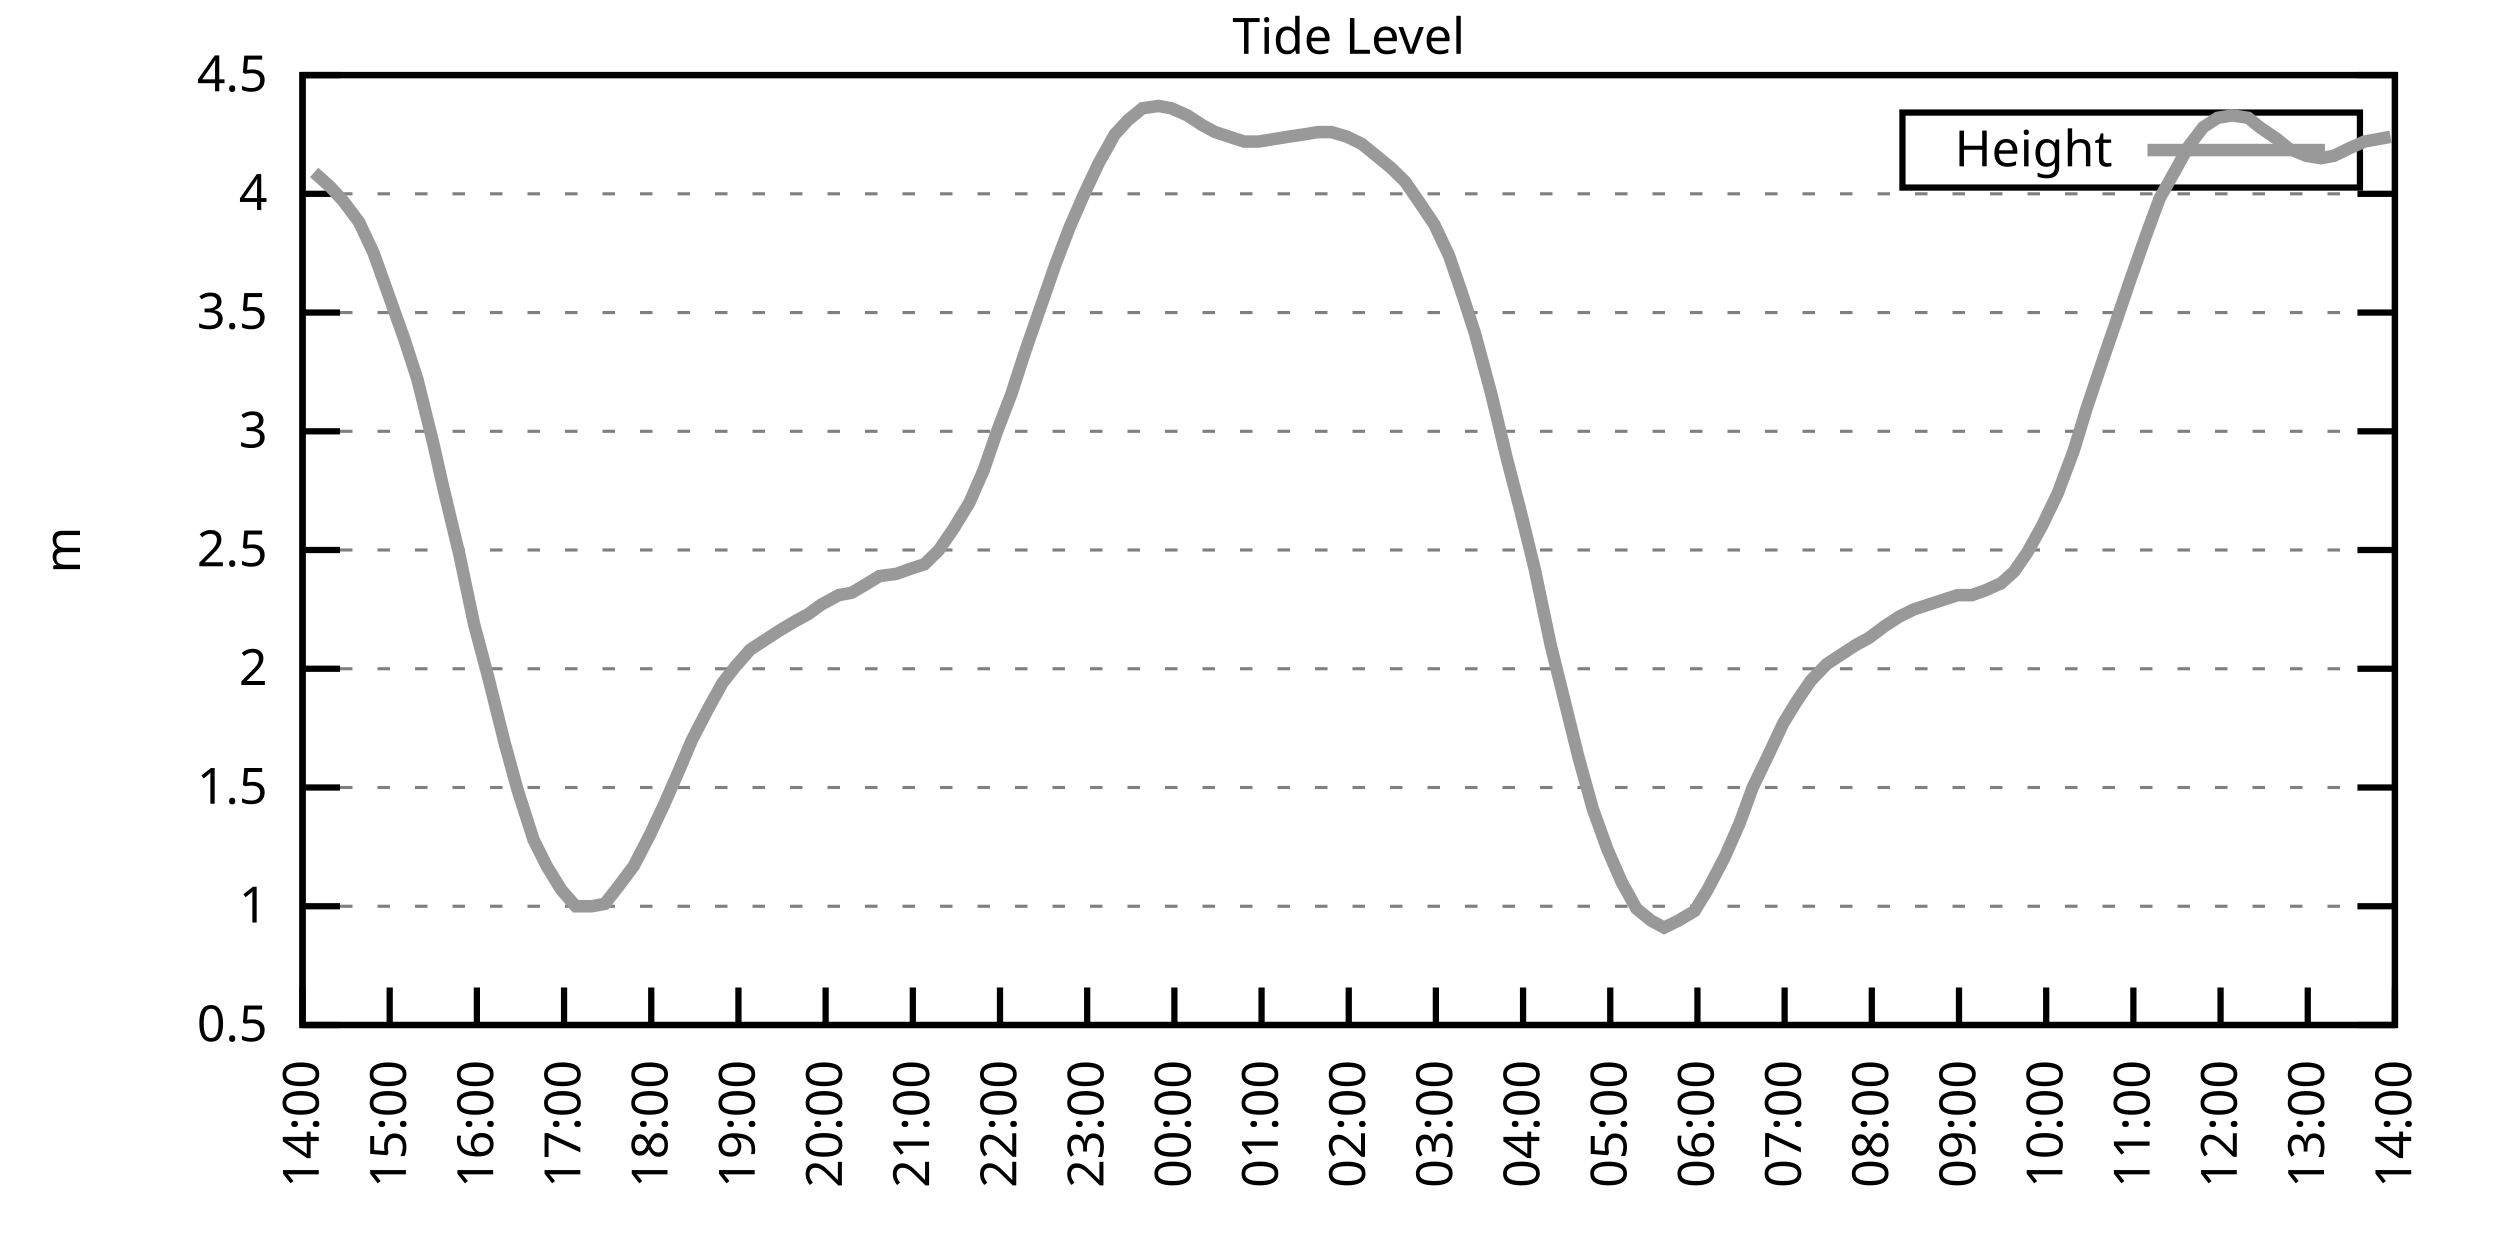
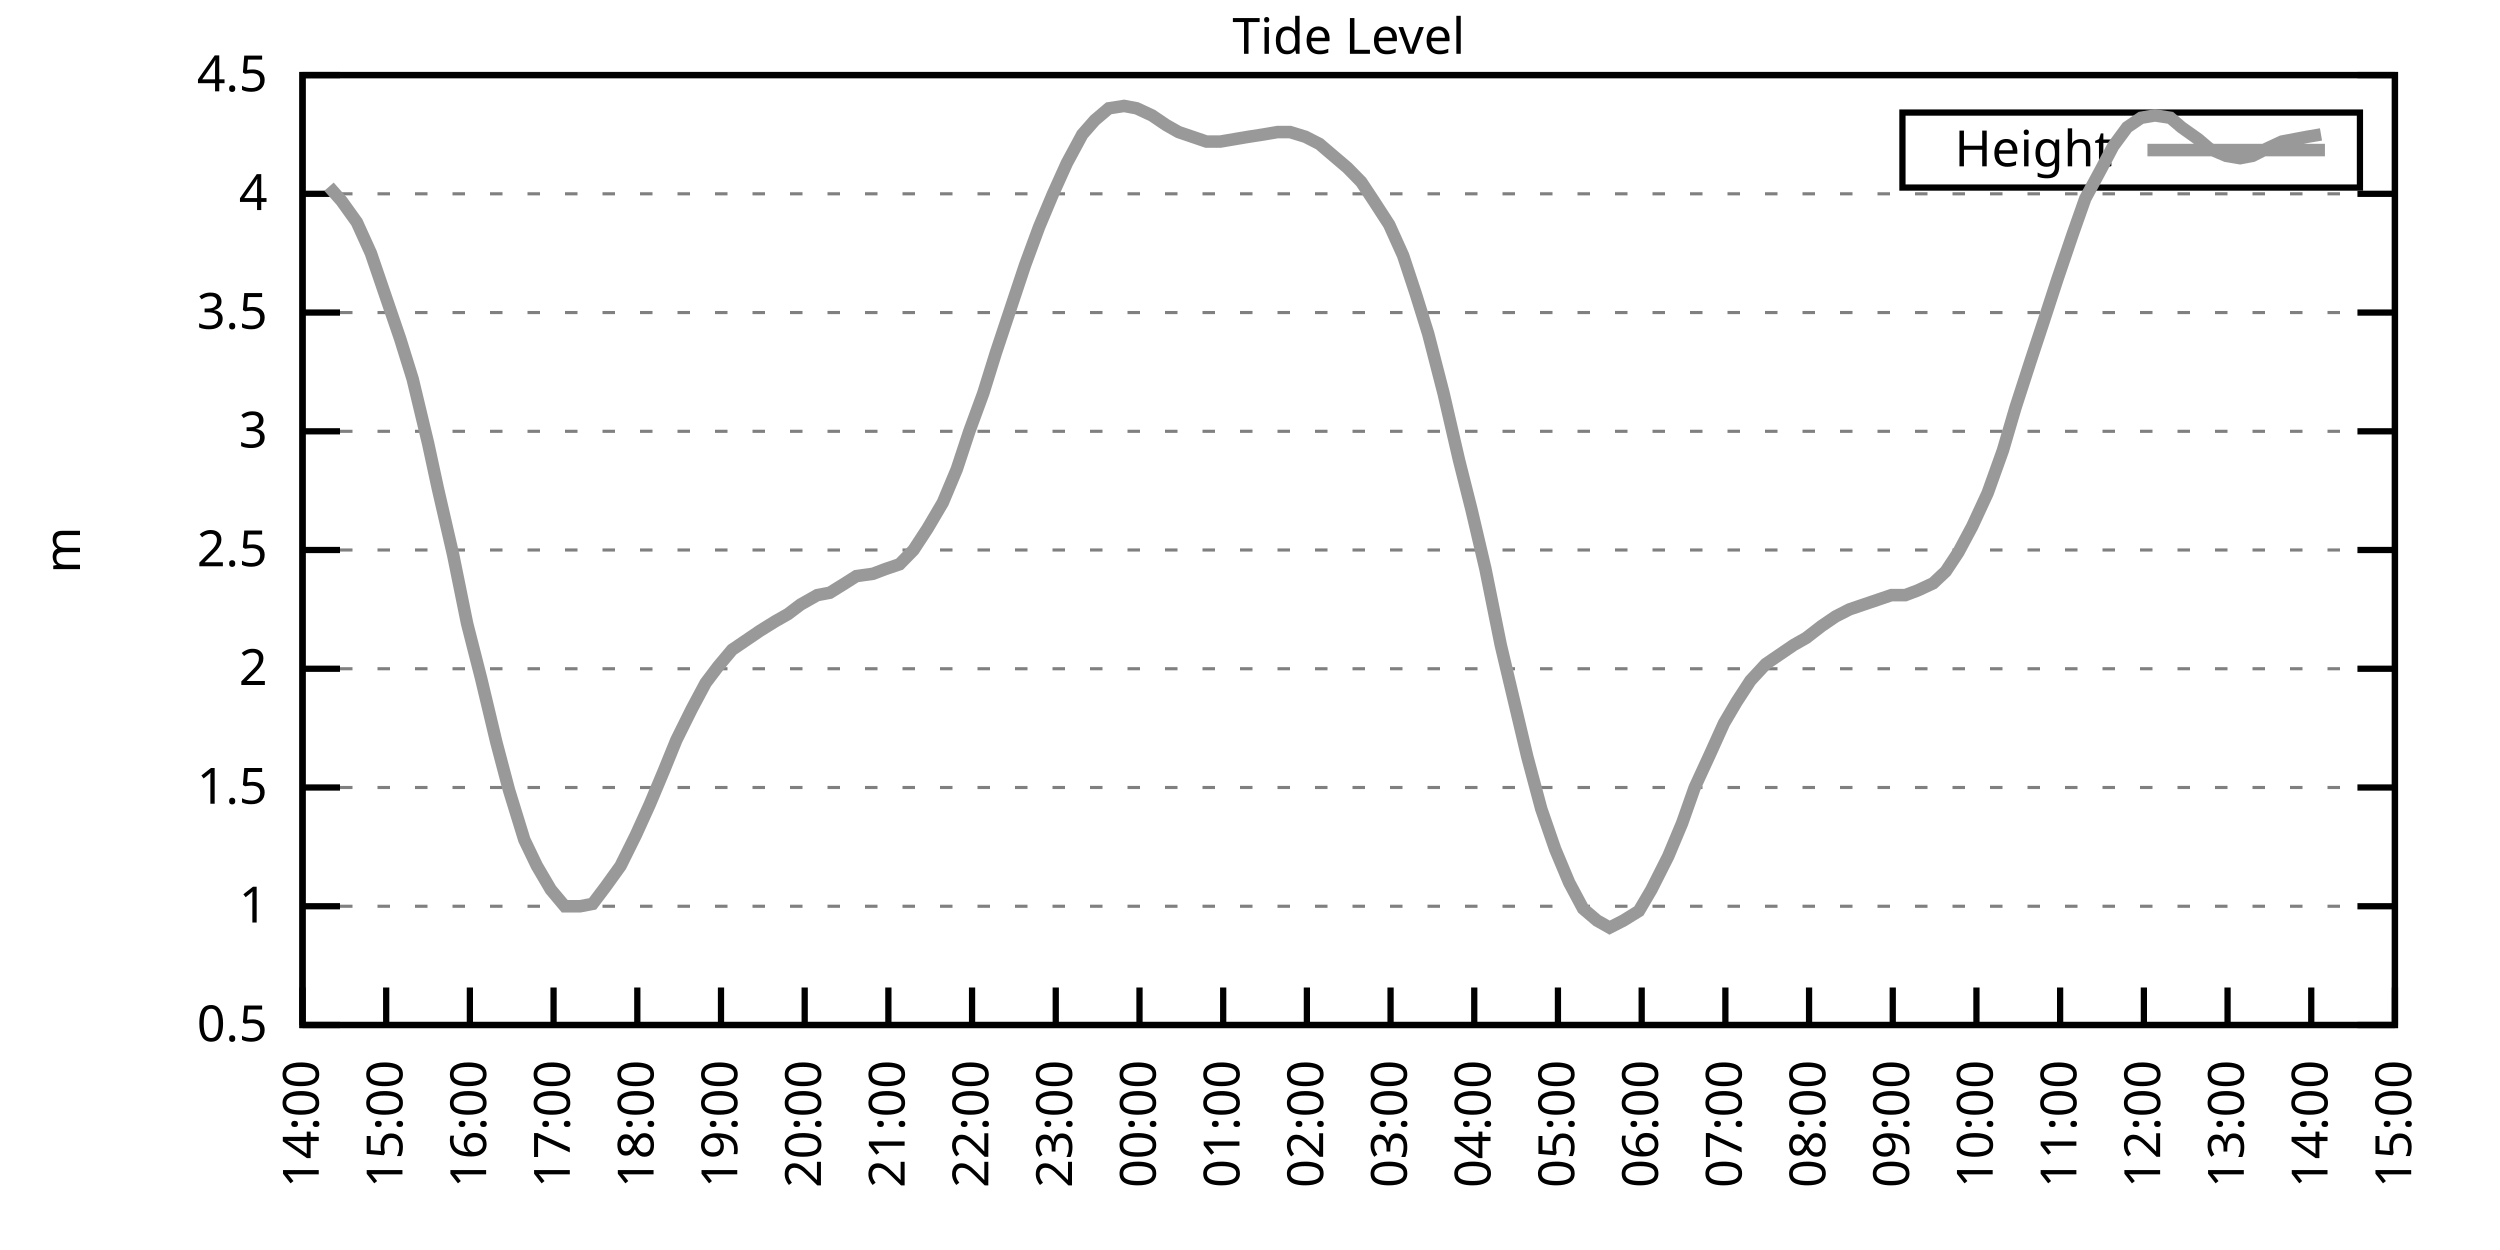
<svg xmlns="http://www.w3.org/2000/svg" xmlns:xlink="http://www.w3.org/1999/xlink" width="400" height="200" viewBox="0 0 400 200">
  <g id="gnuplot_canvas">
    <rect x="0" y="0" width="400" height="200" fill="none" />
    <defs>
      <circle id="gpDot" r="0.5" stroke-width="0.5" stroke="currentColor" />
      <path id="gpPt0" stroke-width="0.333" stroke="currentColor" d="M-1,0 h2 M0,-1 v2" />
      <path id="gpPt1" stroke-width="0.333" stroke="currentColor" d="M-1,-1 L1,1 M1,-1 L-1,1" />
      <path id="gpPt2" stroke-width="0.333" stroke="currentColor" d="M-1,0 L1,0 M0,-1 L0,1 M-1,-1 L1,1 M-1,1 L1,-1" />
      <rect id="gpPt3" stroke-width="0.333" stroke="currentColor" x="-1" y="-1" width="2" height="2" />
      <rect id="gpPt4" stroke-width="0.333" stroke="currentColor" fill="currentColor" x="-1" y="-1" width="2" height="2" />
      <circle id="gpPt5" stroke-width="0.333" stroke="currentColor" cx="0" cy="0" r="1" />
      <use xlink:href="#gpPt5" id="gpPt6" fill="currentColor" stroke="none" />
      <path id="gpPt7" stroke-width="0.333" stroke="currentColor" d="M0,-1.33 L-1.33,0.67 L1.33,0.67 z" />
      <use xlink:href="#gpPt7" id="gpPt8" fill="currentColor" stroke="none" />
      <use xlink:href="#gpPt7" id="gpPt9" stroke="currentColor" transform="rotate(180)" />
      <use xlink:href="#gpPt9" id="gpPt10" fill="currentColor" stroke="none" />
      <use xlink:href="#gpPt3" id="gpPt11" stroke="currentColor" transform="rotate(45)" />
      <use xlink:href="#gpPt11" id="gpPt12" fill="currentColor" stroke="none" />
      <path id="gpPt13" stroke-width="0.333" stroke="currentColor" d="M0,1.330 L1.265,0.411 L0.782,-1.067 L-0.782,-1.076 L-1.265,0.411 z" />
      <use xlink:href="#gpPt13" id="gpPt14" fill="currentColor" stroke="none" />
      <filter id="textbox" filterUnits="objectBoundingBox" x="0" y="0" height="1" width="1">
        <feFlood flood-color="white" flood-opacity="1" result="bgnd" />
        <feComposite in="SourceGraphic" in2="bgnd" operator="atop" />
      </filter>
      <filter id="greybox" filterUnits="objectBoundingBox" x="0" y="0" height="1" width="1">
        <feFlood flood-color="lightgrey" flood-opacity="1" result="grey" />
        <feComposite in="SourceGraphic" in2="grey" operator="atop" />
      </filter>
    </defs>
    <g fill="none" color="white" stroke="currentColor" stroke-width="1.00" stroke-linecap="butt" stroke-linejoin="miter">
</g>
    <g fill="none" color="black" stroke="currentColor" stroke-width="1.00" stroke-linecap="butt" stroke-linejoin="miter">
      <g stroke="none" shape-rendering="crispEdges">
        <polygon fill="rgb(255, 255, 255)" points="48.40,164.00 383.18,164.00 383.18,12.02 48.40,12.02 " />
      </g>
    </g>
    <g fill="none" color="black" stroke="currentColor" stroke-width="1.00" stroke-linecap="butt" stroke-linejoin="miter">
</g>
    <g fill="none" color="black" stroke="black" stroke-width="0.50" stroke-linecap="butt" stroke-linejoin="miter">
</g>
    <g fill="none" color="gray" stroke="currentColor" stroke-width="0.50" stroke-linecap="butt" stroke-linejoin="miter">
      <path stroke="gray" stroke-dasharray="2,4" class="gridline" d="M48.40,164.00 L383.19,164.00  " />
    </g>
    <g fill="none" color="gray" stroke="gray" stroke-width="1.00" stroke-linecap="butt" stroke-linejoin="miter">
</g>
    <g fill="none" color="black" stroke="currentColor" stroke-width="1.00" stroke-linecap="butt" stroke-linejoin="miter">
      <path stroke="black" d="M48.40,164.00 L54.40,164.00 M383.19,164.00 L377.19,164.00  " />
      <g transform="translate(42.80,166.60)" stroke="none" fill="black" font-family="Sans" font-size="8.00" text-anchor="end">
        <text>
          <tspan font-family="Sans"> 0.5</tspan>
        </text>
      </g>
    </g>
    <g fill="none" color="black" stroke="currentColor" stroke-width="1.00" stroke-linecap="butt" stroke-linejoin="miter">
</g>
    <g fill="none" color="black" stroke="black" stroke-width="0.50" stroke-linecap="butt" stroke-linejoin="miter">
</g>
    <g fill="none" color="gray" stroke="currentColor" stroke-width="0.50" stroke-linecap="butt" stroke-linejoin="miter">
      <path stroke="gray" stroke-dasharray="2,4" class="gridline" d="M48.40,145.00 L383.19,145.00  " />
    </g>
    <g fill="none" color="gray" stroke="gray" stroke-width="1.00" stroke-linecap="butt" stroke-linejoin="miter">
</g>
    <g fill="none" color="black" stroke="currentColor" stroke-width="1.00" stroke-linecap="butt" stroke-linejoin="miter">
      <path stroke="black" d="M48.40,145.00 L54.40,145.00 M383.19,145.00 L377.19,145.00  " />
      <g transform="translate(42.80,147.60)" stroke="none" fill="black" font-family="Sans" font-size="8.00" text-anchor="end">
        <text>
          <tspan font-family="Sans"> 1</tspan>
        </text>
      </g>
    </g>
    <g fill="none" color="black" stroke="currentColor" stroke-width="1.00" stroke-linecap="butt" stroke-linejoin="miter">
</g>
    <g fill="none" color="black" stroke="black" stroke-width="0.50" stroke-linecap="butt" stroke-linejoin="miter">
</g>
    <g fill="none" color="gray" stroke="currentColor" stroke-width="0.50" stroke-linecap="butt" stroke-linejoin="miter">
      <path stroke="gray" stroke-dasharray="2,4" class="gridline" d="M48.40,126.00 L383.19,126.00  " />
    </g>
    <g fill="none" color="gray" stroke="gray" stroke-width="1.00" stroke-linecap="butt" stroke-linejoin="miter">
</g>
    <g fill="none" color="black" stroke="currentColor" stroke-width="1.00" stroke-linecap="butt" stroke-linejoin="miter">
      <path stroke="black" d="M48.40,126.00 L54.40,126.00 M383.19,126.00 L377.19,126.00  " />
      <g transform="translate(42.80,128.60)" stroke="none" fill="black" font-family="Sans" font-size="8.00" text-anchor="end">
        <text>
          <tspan font-family="Sans"> 1.5</tspan>
        </text>
      </g>
    </g>
    <g fill="none" color="black" stroke="currentColor" stroke-width="1.00" stroke-linecap="butt" stroke-linejoin="miter">
</g>
    <g fill="none" color="black" stroke="black" stroke-width="0.50" stroke-linecap="butt" stroke-linejoin="miter">
</g>
    <g fill="none" color="gray" stroke="currentColor" stroke-width="0.50" stroke-linecap="butt" stroke-linejoin="miter">
      <path stroke="gray" stroke-dasharray="2,4" class="gridline" d="M48.40,107.00 L383.19,107.00  " />
    </g>
    <g fill="none" color="gray" stroke="gray" stroke-width="1.00" stroke-linecap="butt" stroke-linejoin="miter">
</g>
    <g fill="none" color="black" stroke="currentColor" stroke-width="1.00" stroke-linecap="butt" stroke-linejoin="miter">
      <path stroke="black" d="M48.40,107.00 L54.40,107.00 M383.19,107.00 L377.19,107.00  " />
      <g transform="translate(42.80,109.60)" stroke="none" fill="black" font-family="Sans" font-size="8.00" text-anchor="end">
        <text>
          <tspan font-family="Sans"> 2</tspan>
        </text>
      </g>
    </g>
    <g fill="none" color="black" stroke="currentColor" stroke-width="1.00" stroke-linecap="butt" stroke-linejoin="miter">
</g>
    <g fill="none" color="black" stroke="black" stroke-width="0.50" stroke-linecap="butt" stroke-linejoin="miter">
</g>
    <g fill="none" color="gray" stroke="currentColor" stroke-width="0.50" stroke-linecap="butt" stroke-linejoin="miter">
      <path stroke="gray" stroke-dasharray="2,4" class="gridline" d="M48.40,88.00 L383.19,88.00  " />
    </g>
    <g fill="none" color="gray" stroke="gray" stroke-width="1.00" stroke-linecap="butt" stroke-linejoin="miter">
</g>
    <g fill="none" color="black" stroke="currentColor" stroke-width="1.00" stroke-linecap="butt" stroke-linejoin="miter">
      <path stroke="black" d="M48.40,88.00 L54.40,88.00 M383.19,88.00 L377.19,88.00  " />
      <g transform="translate(42.80,90.60)" stroke="none" fill="black" font-family="Sans" font-size="8.00" text-anchor="end">
        <text>
          <tspan font-family="Sans"> 2.5</tspan>
        </text>
      </g>
    </g>
    <g fill="none" color="black" stroke="currentColor" stroke-width="1.00" stroke-linecap="butt" stroke-linejoin="miter">
</g>
    <g fill="none" color="black" stroke="black" stroke-width="0.50" stroke-linecap="butt" stroke-linejoin="miter">
</g>
    <g fill="none" color="gray" stroke="currentColor" stroke-width="0.50" stroke-linecap="butt" stroke-linejoin="miter">
      <path stroke="gray" stroke-dasharray="2,4" class="gridline" d="M48.40,69.01 L383.19,69.01  " />
    </g>
    <g fill="none" color="gray" stroke="gray" stroke-width="1.00" stroke-linecap="butt" stroke-linejoin="miter">
</g>
    <g fill="none" color="black" stroke="currentColor" stroke-width="1.00" stroke-linecap="butt" stroke-linejoin="miter">
      <path stroke="black" d="M48.40,69.01 L54.40,69.01 M383.19,69.01 L377.19,69.01  " />
      <g transform="translate(42.80,71.61)" stroke="none" fill="black" font-family="Sans" font-size="8.00" text-anchor="end">
        <text>
          <tspan font-family="Sans"> 3</tspan>
        </text>
      </g>
    </g>
    <g fill="none" color="black" stroke="currentColor" stroke-width="1.00" stroke-linecap="butt" stroke-linejoin="miter">
</g>
    <g fill="none" color="black" stroke="black" stroke-width="0.50" stroke-linecap="butt" stroke-linejoin="miter">
</g>
    <g fill="none" color="gray" stroke="currentColor" stroke-width="0.50" stroke-linecap="butt" stroke-linejoin="miter">
      <path stroke="gray" stroke-dasharray="2,4" class="gridline" d="M48.40,50.01 L383.19,50.01  " />
    </g>
    <g fill="none" color="gray" stroke="gray" stroke-width="1.00" stroke-linecap="butt" stroke-linejoin="miter">
</g>
    <g fill="none" color="black" stroke="currentColor" stroke-width="1.00" stroke-linecap="butt" stroke-linejoin="miter">
      <path stroke="black" d="M48.40,50.01 L54.40,50.01 M383.19,50.01 L377.19,50.01  " />
      <g transform="translate(42.80,52.61)" stroke="none" fill="black" font-family="Sans" font-size="8.00" text-anchor="end">
        <text>
          <tspan font-family="Sans"> 3.5</tspan>
        </text>
      </g>
    </g>
    <g fill="none" color="black" stroke="currentColor" stroke-width="1.00" stroke-linecap="butt" stroke-linejoin="miter">
</g>
    <g fill="none" color="black" stroke="black" stroke-width="0.50" stroke-linecap="butt" stroke-linejoin="miter">
</g>
    <g fill="none" color="gray" stroke="currentColor" stroke-width="0.50" stroke-linecap="butt" stroke-linejoin="miter">
      <path stroke="gray" stroke-dasharray="2,4" class="gridline" d="M48.40,31.01 L383.19,31.01  " />
    </g>
    <g fill="none" color="gray" stroke="gray" stroke-width="1.00" stroke-linecap="butt" stroke-linejoin="miter">
</g>
    <g fill="none" color="black" stroke="currentColor" stroke-width="1.00" stroke-linecap="butt" stroke-linejoin="miter">
      <path stroke="black" d="M48.40,31.01 L54.40,31.01 M383.19,31.01 L377.19,31.01  " />
      <g transform="translate(42.80,33.61)" stroke="none" fill="black" font-family="Sans" font-size="8.00" text-anchor="end">
        <text>
          <tspan font-family="Sans"> 4</tspan>
        </text>
      </g>
    </g>
    <g fill="none" color="black" stroke="currentColor" stroke-width="1.00" stroke-linecap="butt" stroke-linejoin="miter">
</g>
    <g fill="none" color="black" stroke="black" stroke-width="0.50" stroke-linecap="butt" stroke-linejoin="miter">
</g>
    <g fill="none" color="gray" stroke="currentColor" stroke-width="0.50" stroke-linecap="butt" stroke-linejoin="miter">
      <path stroke="gray" stroke-dasharray="2,4" class="gridline" d="M48.40,12.01 L383.19,12.01  " />
    </g>
    <g fill="none" color="gray" stroke="gray" stroke-width="1.00" stroke-linecap="butt" stroke-linejoin="miter">
</g>
    <g fill="none" color="black" stroke="currentColor" stroke-width="1.00" stroke-linecap="butt" stroke-linejoin="miter">
      <path stroke="black" d="M48.40,12.01 L54.40,12.01 M383.19,12.01 L377.19,12.01  " />
      <g transform="translate(42.80,14.61)" stroke="none" fill="black" font-family="Sans" font-size="8.00" text-anchor="end">
        <text>
          <tspan font-family="Sans"> 4.5</tspan>
        </text>
      </g>
    </g>
    <g fill="none" color="black" stroke="currentColor" stroke-width="1.00" stroke-linecap="butt" stroke-linejoin="miter">
      <path stroke="black" d="M48.40,164.00 L48.40,158.00  " />
      <g transform="translate(51.00,169.60) rotate(270.00)" stroke="none" fill="black" font-family="Sans" font-size="8.00" text-anchor="end">
        <text>
          <tspan font-family="Sans">14:00</tspan>
        </text>
      </g>
    </g>
    <g fill="none" color="black" stroke="currentColor" stroke-width="1.00" stroke-linecap="butt" stroke-linejoin="miter">
-       <path stroke="black" d="M62.35,164.00 L62.35,158.00  " />
-       <g transform="translate(64.95,169.60) rotate(270.00)" stroke="none" fill="black" font-family="Sans" font-size="8.00" text-anchor="end">
+       <path stroke="black" d="M61.79,164.00 L61.79,158.00  " />
+       <g transform="translate(64.39,169.60) rotate(270.00)" stroke="none" fill="black" font-family="Sans" font-size="8.00" text-anchor="end">
        <text>
          <tspan font-family="Sans">15:00</tspan>
        </text>
      </g>
    </g>
    <g fill="none" color="black" stroke="currentColor" stroke-width="1.00" stroke-linecap="butt" stroke-linejoin="miter">
-       <path stroke="black" d="M76.30,164.00 L76.30,158.00  " />
-       <g transform="translate(78.90,169.60) rotate(270.00)" stroke="none" fill="black" font-family="Sans" font-size="8.00" text-anchor="end">
+       <path stroke="black" d="M75.18,164.00 L75.18,158.00  " />
+       <g transform="translate(77.78,169.60) rotate(270.00)" stroke="none" fill="black" font-family="Sans" font-size="8.00" text-anchor="end">
        <text>
          <tspan font-family="Sans">16:00</tspan>
        </text>
      </g>
    </g>
    <g fill="none" color="black" stroke="currentColor" stroke-width="1.00" stroke-linecap="butt" stroke-linejoin="miter">
-       <path stroke="black" d="M90.25,164.00 L90.25,158.00  " />
-       <g transform="translate(92.85,169.60) rotate(270.00)" stroke="none" fill="black" font-family="Sans" font-size="8.00" text-anchor="end">
+       <path stroke="black" d="M88.57,164.00 L88.57,158.00  " />
+       <g transform="translate(91.17,169.60) rotate(270.00)" stroke="none" fill="black" font-family="Sans" font-size="8.00" text-anchor="end">
        <text>
          <tspan font-family="Sans">17:00</tspan>
        </text>
      </g>
    </g>
    <g fill="none" color="black" stroke="currentColor" stroke-width="1.00" stroke-linecap="butt" stroke-linejoin="miter">
-       <path stroke="black" d="M104.20,164.00 L104.20,158.00  " />
-       <g transform="translate(106.80,169.60) rotate(270.00)" stroke="none" fill="black" font-family="Sans" font-size="8.00" text-anchor="end">
+       <path stroke="black" d="M101.97,164.00 L101.97,158.00  " />
+       <g transform="translate(104.57,169.60) rotate(270.00)" stroke="none" fill="black" font-family="Sans" font-size="8.00" text-anchor="end">
        <text>
          <tspan font-family="Sans">18:00</tspan>
        </text>
      </g>
    </g>
    <g fill="none" color="black" stroke="currentColor" stroke-width="1.00" stroke-linecap="butt" stroke-linejoin="miter">
-       <path stroke="black" d="M118.15,164.00 L118.15,158.00  " />
-       <g transform="translate(120.75,169.60) rotate(270.00)" stroke="none" fill="black" font-family="Sans" font-size="8.00" text-anchor="end">
+       <path stroke="black" d="M115.36,164.00 L115.36,158.00  " />
+       <g transform="translate(117.96,169.60) rotate(270.00)" stroke="none" fill="black" font-family="Sans" font-size="8.00" text-anchor="end">
        <text>
          <tspan font-family="Sans">19:00</tspan>
        </text>
      </g>
    </g>
    <g fill="none" color="black" stroke="currentColor" stroke-width="1.00" stroke-linecap="butt" stroke-linejoin="miter">
-       <path stroke="black" d="M132.10,164.00 L132.10,158.00  " />
-       <g transform="translate(134.70,169.60) rotate(270.00)" stroke="none" fill="black" font-family="Sans" font-size="8.00" text-anchor="end">
+       <path stroke="black" d="M128.75,164.00 L128.75,158.00  " />
+       <g transform="translate(131.35,169.60) rotate(270.00)" stroke="none" fill="black" font-family="Sans" font-size="8.00" text-anchor="end">
        <text>
          <tspan font-family="Sans">20:00</tspan>
        </text>
      </g>
    </g>
    <g fill="none" color="black" stroke="currentColor" stroke-width="1.00" stroke-linecap="butt" stroke-linejoin="miter">
-       <path stroke="black" d="M146.05,164.00 L146.05,158.00  " />
-       <g transform="translate(148.65,169.60) rotate(270.00)" stroke="none" fill="black" font-family="Sans" font-size="8.00" text-anchor="end">
+       <path stroke="black" d="M142.14,164.00 L142.14,158.00  " />
+       <g transform="translate(144.74,169.60) rotate(270.00)" stroke="none" fill="black" font-family="Sans" font-size="8.00" text-anchor="end">
        <text>
          <tspan font-family="Sans">21:00</tspan>
        </text>
      </g>
    </g>
    <g fill="none" color="black" stroke="currentColor" stroke-width="1.00" stroke-linecap="butt" stroke-linejoin="miter">
-       <path stroke="black" d="M160.00,164.00 L160.00,158.00  " />
-       <g transform="translate(162.60,169.60) rotate(270.00)" stroke="none" fill="black" font-family="Sans" font-size="8.00" text-anchor="end">
+       <path stroke="black" d="M155.53,164.00 L155.53,158.00  " />
+       <g transform="translate(158.13,169.60) rotate(270.00)" stroke="none" fill="black" font-family="Sans" font-size="8.00" text-anchor="end">
        <text>
          <tspan font-family="Sans">22:00</tspan>
        </text>
      </g>
    </g>
    <g fill="none" color="black" stroke="currentColor" stroke-width="1.00" stroke-linecap="butt" stroke-linejoin="miter">
-       <path stroke="black" d="M173.95,164.00 L173.95,158.00  " />
-       <g transform="translate(176.55,169.60) rotate(270.00)" stroke="none" fill="black" font-family="Sans" font-size="8.00" text-anchor="end">
+       <path stroke="black" d="M168.92,164.00 L168.92,158.00  " />
+       <g transform="translate(171.52,169.60) rotate(270.00)" stroke="none" fill="black" font-family="Sans" font-size="8.00" text-anchor="end">
        <text>
          <tspan font-family="Sans">23:00</tspan>
        </text>
      </g>
    </g>
    <g fill="none" color="black" stroke="currentColor" stroke-width="1.00" stroke-linecap="butt" stroke-linejoin="miter">
-       <path stroke="black" d="M187.90,164.00 L187.90,158.00  " />
-       <g transform="translate(190.50,169.60) rotate(270.00)" stroke="none" fill="black" font-family="Sans" font-size="8.00" text-anchor="end">
+       <path stroke="black" d="M182.32,164.00 L182.32,158.00  " />
+       <g transform="translate(184.92,169.60) rotate(270.00)" stroke="none" fill="black" font-family="Sans" font-size="8.00" text-anchor="end">
        <text>
          <tspan font-family="Sans">00:00</tspan>
        </text>
      </g>
    </g>
    <g fill="none" color="black" stroke="currentColor" stroke-width="1.00" stroke-linecap="butt" stroke-linejoin="miter">
-       <path stroke="black" d="M201.85,164.00 L201.85,158.00  " />
-       <g transform="translate(204.45,169.60) rotate(270.00)" stroke="none" fill="black" font-family="Sans" font-size="8.00" text-anchor="end">
+       <path stroke="black" d="M195.71,164.00 L195.71,158.00  " />
+       <g transform="translate(198.31,169.60) rotate(270.00)" stroke="none" fill="black" font-family="Sans" font-size="8.00" text-anchor="end">
        <text>
          <tspan font-family="Sans">01:00</tspan>
        </text>
      </g>
    </g>
    <g fill="none" color="black" stroke="currentColor" stroke-width="1.00" stroke-linecap="butt" stroke-linejoin="miter">
-       <path stroke="black" d="M215.80,164.00 L215.80,158.00  " />
-       <g transform="translate(218.40,169.60) rotate(270.00)" stroke="none" fill="black" font-family="Sans" font-size="8.00" text-anchor="end">
+       <path stroke="black" d="M209.10,164.00 L209.10,158.00  " />
+       <g transform="translate(211.70,169.60) rotate(270.00)" stroke="none" fill="black" font-family="Sans" font-size="8.00" text-anchor="end">
        <text>
          <tspan font-family="Sans">02:00</tspan>
        </text>
      </g>
    </g>
    <g fill="none" color="black" stroke="currentColor" stroke-width="1.00" stroke-linecap="butt" stroke-linejoin="miter">
-       <path stroke="black" d="M229.74,164.00 L229.74,158.00  " />
-       <g transform="translate(232.34,169.60) rotate(270.00)" stroke="none" fill="black" font-family="Sans" font-size="8.00" text-anchor="end">
+       <path stroke="black" d="M222.49,164.00 L222.49,158.00  " />
+       <g transform="translate(225.09,169.60) rotate(270.00)" stroke="none" fill="black" font-family="Sans" font-size="8.00" text-anchor="end">
        <text>
          <tspan font-family="Sans">03:00</tspan>
        </text>
      </g>
    </g>
    <g fill="none" color="black" stroke="currentColor" stroke-width="1.00" stroke-linecap="butt" stroke-linejoin="miter">
-       <path stroke="black" d="M243.69,164.00 L243.69,158.00  " />
-       <g transform="translate(246.29,169.60) rotate(270.00)" stroke="none" fill="black" font-family="Sans" font-size="8.00" text-anchor="end">
+       <path stroke="black" d="M235.88,164.00 L235.88,158.00  " />
+       <g transform="translate(238.48,169.60) rotate(270.00)" stroke="none" fill="black" font-family="Sans" font-size="8.00" text-anchor="end">
        <text>
          <tspan font-family="Sans">04:00</tspan>
        </text>
      </g>
    </g>
    <g fill="none" color="black" stroke="currentColor" stroke-width="1.00" stroke-linecap="butt" stroke-linejoin="miter">
-       <path stroke="black" d="M257.64,164.00 L257.64,158.00  " />
-       <g transform="translate(260.24,169.60) rotate(270.00)" stroke="none" fill="black" font-family="Sans" font-size="8.00" text-anchor="end">
+       <path stroke="black" d="M249.27,164.00 L249.27,158.00  " />
+       <g transform="translate(251.87,169.60) rotate(270.00)" stroke="none" fill="black" font-family="Sans" font-size="8.00" text-anchor="end">
        <text>
          <tspan font-family="Sans">05:00</tspan>
        </text>
      </g>
    </g>
    <g fill="none" color="black" stroke="currentColor" stroke-width="1.00" stroke-linecap="butt" stroke-linejoin="miter">
-       <path stroke="black" d="M271.59,164.00 L271.59,158.00  " />
-       <g transform="translate(274.19,169.60) rotate(270.00)" stroke="none" fill="black" font-family="Sans" font-size="8.00" text-anchor="end">
+       <path stroke="black" d="M262.67,164.00 L262.67,158.00  " />
+       <g transform="translate(265.27,169.60) rotate(270.00)" stroke="none" fill="black" font-family="Sans" font-size="8.00" text-anchor="end">
        <text>
          <tspan font-family="Sans">06:00</tspan>
        </text>
      </g>
    </g>
    <g fill="none" color="black" stroke="currentColor" stroke-width="1.00" stroke-linecap="butt" stroke-linejoin="miter">
-       <path stroke="black" d="M285.54,164.00 L285.54,158.00  " />
-       <g transform="translate(288.14,169.60) rotate(270.00)" stroke="none" fill="black" font-family="Sans" font-size="8.00" text-anchor="end">
+       <path stroke="black" d="M276.06,164.00 L276.06,158.00  " />
+       <g transform="translate(278.66,169.60) rotate(270.00)" stroke="none" fill="black" font-family="Sans" font-size="8.00" text-anchor="end">
        <text>
          <tspan font-family="Sans">07:00</tspan>
        </text>
      </g>
    </g>
    <g fill="none" color="black" stroke="currentColor" stroke-width="1.00" stroke-linecap="butt" stroke-linejoin="miter">
-       <path stroke="black" d="M299.49,164.00 L299.49,158.00  " />
-       <g transform="translate(302.09,169.60) rotate(270.00)" stroke="none" fill="black" font-family="Sans" font-size="8.00" text-anchor="end">
+       <path stroke="black" d="M289.45,164.00 L289.45,158.00  " />
+       <g transform="translate(292.05,169.60) rotate(270.00)" stroke="none" fill="black" font-family="Sans" font-size="8.00" text-anchor="end">
        <text>
          <tspan font-family="Sans">08:00</tspan>
        </text>
      </g>
    </g>
    <g fill="none" color="black" stroke="currentColor" stroke-width="1.00" stroke-linecap="butt" stroke-linejoin="miter">
-       <path stroke="black" d="M313.44,164.00 L313.44,158.00  " />
-       <g transform="translate(316.04,169.60) rotate(270.00)" stroke="none" fill="black" font-family="Sans" font-size="8.00" text-anchor="end">
+       <path stroke="black" d="M302.84,164.00 L302.84,158.00  " />
+       <g transform="translate(305.44,169.60) rotate(270.00)" stroke="none" fill="black" font-family="Sans" font-size="8.00" text-anchor="end">
        <text>
          <tspan font-family="Sans">09:00</tspan>
        </text>
      </g>
    </g>
    <g fill="none" color="black" stroke="currentColor" stroke-width="1.00" stroke-linecap="butt" stroke-linejoin="miter">
-       <path stroke="black" d="M327.39,164.00 L327.39,158.00  " />
-       <g transform="translate(329.99,169.60) rotate(270.00)" stroke="none" fill="black" font-family="Sans" font-size="8.00" text-anchor="end">
+       <path stroke="black" d="M316.23,164.00 L316.23,158.00  " />
+       <g transform="translate(318.83,169.60) rotate(270.00)" stroke="none" fill="black" font-family="Sans" font-size="8.00" text-anchor="end">
        <text>
          <tspan font-family="Sans">10:00</tspan>
        </text>
      </g>
    </g>
    <g fill="none" color="black" stroke="currentColor" stroke-width="1.00" stroke-linecap="butt" stroke-linejoin="miter">
-       <path stroke="black" d="M341.34,164.00 L341.34,158.00  " />
-       <g transform="translate(343.94,169.60) rotate(270.00)" stroke="none" fill="black" font-family="Sans" font-size="8.00" text-anchor="end">
+       <path stroke="black" d="M329.62,164.00 L329.62,158.00  " />
+       <g transform="translate(332.22,169.60) rotate(270.00)" stroke="none" fill="black" font-family="Sans" font-size="8.00" text-anchor="end">
        <text>
          <tspan font-family="Sans">11:00</tspan>
        </text>
      </g>
    </g>
    <g fill="none" color="black" stroke="currentColor" stroke-width="1.00" stroke-linecap="butt" stroke-linejoin="miter">
-       <path stroke="black" d="M355.29,164.00 L355.29,158.00  " />
-       <g transform="translate(357.89,169.60) rotate(270.00)" stroke="none" fill="black" font-family="Sans" font-size="8.00" text-anchor="end">
+       <path stroke="black" d="M343.02,164.00 L343.02,158.00  " />
+       <g transform="translate(345.62,169.60) rotate(270.00)" stroke="none" fill="black" font-family="Sans" font-size="8.00" text-anchor="end">
        <text>
          <tspan font-family="Sans">12:00</tspan>
        </text>
      </g>
    </g>
    <g fill="none" color="black" stroke="currentColor" stroke-width="1.00" stroke-linecap="butt" stroke-linejoin="miter">
-       <path stroke="black" d="M369.24,164.00 L369.24,158.00  " />
-       <g transform="translate(371.84,169.60) rotate(270.00)" stroke="none" fill="black" font-family="Sans" font-size="8.00" text-anchor="end">
+       <path stroke="black" d="M356.41,164.00 L356.41,158.00  " />
+       <g transform="translate(359.01,169.60) rotate(270.00)" stroke="none" fill="black" font-family="Sans" font-size="8.00" text-anchor="end">
        <text>
          <tspan font-family="Sans">13:00</tspan>
+         </text>
+       </g>
+     </g>
+     <g fill="none" color="black" stroke="currentColor" stroke-width="1.00" stroke-linecap="butt" stroke-linejoin="miter">
+       <path stroke="black" d="M369.80,164.00 L369.80,158.00  " />
+       <g transform="translate(372.40,169.60) rotate(270.00)" stroke="none" fill="black" font-family="Sans" font-size="8.00" text-anchor="end">
+         <text>
+           <tspan font-family="Sans">14:00</tspan>
        </text>
      </g>
    </g>
    <g fill="none" color="black" stroke="currentColor" stroke-width="1.00" stroke-linecap="butt" stroke-linejoin="miter">
      <path stroke="black" d="M383.19,164.00 L383.19,158.00  " />
      <g transform="translate(385.79,169.60) rotate(270.00)" stroke="none" fill="black" font-family="Sans" font-size="8.00" text-anchor="end">
        <text>
-           <tspan font-family="Sans">14:00</tspan>
+           <tspan font-family="Sans">15:00</tspan>
        </text>
      </g>
    </g>
    <g fill="none" color="black" stroke="currentColor" stroke-width="1.00" stroke-linecap="butt" stroke-linejoin="miter">
</g>
    <g fill="none" color="black" stroke="currentColor" stroke-width="1.00" stroke-linecap="butt" stroke-linejoin="miter">
      <path stroke="black" d="M48.40,12.01 L48.40,164.00 L383.19,164.00 L383.19,12.01 L48.40,12.01 Z  " />
    </g>
    <g fill="none" color="black" stroke="currentColor" stroke-width="1.00" stroke-linecap="butt" stroke-linejoin="miter">
</g>
    <g fill="none" color="black" stroke="currentColor" stroke-width="1.00" stroke-linecap="butt" stroke-linejoin="miter">
      <path stroke="black" d="M304.39,30.01 L304.39,18.01 L377.59,18.01 L377.59,30.01 L304.39,30.01 Z  " />
    </g>
    <g id="Tide_level_plot_1">
      <g fill="none" color="white" stroke="black" stroke-width="2.00" stroke-linecap="butt" stroke-linejoin="miter">
</g>
      <g fill="none" color="black" stroke="currentColor" stroke-width="2.00" stroke-linecap="butt" stroke-linejoin="miter">
        <g transform="translate(337.99,26.61)" stroke="none" fill="black" font-family="Sans" font-size="8.00" text-anchor="end">
          <text>
            <tspan font-family="Sans">Height</tspan>
          </text>
        </g>
      </g>
      <g fill="none" color="black" stroke="currentColor" stroke-width="2.00" stroke-linecap="butt" stroke-linejoin="miter">
-         <path stroke="rgb(153, 153, 153)" d="M343.59,24.01 L371.99,24.01 M50.26,27.59 L52.82,29.87 L54.91,32.15 L57.47,35.57 L59.79,40.51 L64.67,54.19   L66.77,60.65 L69.32,70.91 L70.95,78.13 L73.51,88.76 L75.83,99.78 L78.16,108.52 L80.72,118.78 L82.81,126.38   L85.37,134.36 L87.46,138.54 L89.78,142.34 L92.11,145.00 L94.67,145.00 L96.76,144.62 L98.85,141.96 L101.41,138.54   L103.97,133.60 L106.29,128.66 L108.62,123.34 L110.71,118.40 L113.27,113.46 L115.59,109.28 L117.68,106.62 L120.01,103.96   L122.33,102.44 L124.66,100.92 L127.22,99.40 L129.31,98.26 L131.40,96.74 L134.19,95.22 L136.28,94.84 L138.84,93.32   L140.70,92.18 L143.49,91.80 L145.58,91.04 L147.91,90.28 L150.23,88.00 L152.56,84.59 L155.11,80.41 L157.44,75.09   L159.53,69.01 L161.86,62.93 L163.95,56.47 L168.83,42.41 L171.16,36.33 L173.48,31.01 L175.81,26.07 L178.36,21.51   L180.46,19.23 L182.78,17.33 L185.34,16.95 L187.43,17.33 L189.99,18.47 L192.31,19.99 L194.41,21.13 L196.73,21.89   L199.06,22.65 L201.38,22.65 L203.71,22.27 L206.03,21.89 L208.59,21.51 L210.91,21.13 L213.01,21.13 L215.56,21.89   L217.89,23.03 L219.75,24.55 L222.54,26.83 L224.86,29.11 L226.95,32.15 L229.51,35.95 L231.84,40.89 L233.93,46.97   L236.02,53.43 L238.58,62.93 L241.14,73.57 L243.23,81.55 L245.55,91.04 L248.11,103.20 L252.53,121.06 L254.85,129.42   L257.18,135.88 L259.50,141.20 L261.83,145.38 L264.15,147.28 L266.25,148.42 L268.57,147.28 L271.13,145.76 L273.22,142.34   L276.01,137.02 L278.34,131.70 L280.43,126.00 L282.99,120.68 L285.31,115.74 L287.40,112.32 L289.73,108.90 L292.29,106.24   L294.61,104.72 L296.94,103.20 L299.03,102.06 L301.58,100.16 L303.91,98.64 L306.23,97.50 L308.56,96.74 L310.88,95.98   L313.21,95.22 L315.53,95.22 L317.63,94.46 L320.18,93.32 L322.28,91.42 L324.37,88.38 L326.69,84.21 L329.25,78.89   L331.81,72.05 L333.90,65.21 L336.46,57.61 L338.55,51.53 L340.88,44.69 L343.43,37.47 L345.53,31.77 L348.08,27.21   L350.18,23.41 L352.50,20.37 L354.83,18.85 L357.15,18.47 L359.71,18.85 L361.57,20.37 L364.36,22.27 L366.22,23.79   L369.01,24.93 L371.33,25.31 L373.43,24.93 L375.75,23.79 L378.31,22.65 L380.40,22.27 L382.49,21.89  " />
+         <path stroke="rgb(153, 153, 153)" d="M343.59,24.01 L371.99,24.01 M52.64,29.87 L54.65,32.15 L57.10,35.57 L59.34,40.51 L64.02,54.19 L66.03,60.65   L68.49,70.91 L70.05,78.13 L72.50,88.76 L74.74,99.78 L76.97,108.52 L79.42,118.78 L81.43,126.38 L83.89,134.36   L85.90,138.54 L88.13,142.34 L90.36,145.00 L92.82,145.00 L94.82,144.62 L96.83,141.96 L99.29,138.54 L101.74,133.60   L103.98,128.66 L106.21,123.34 L108.22,118.40 L110.67,113.46 L112.90,109.28 L114.91,106.62 L117.14,103.96 L119.38,102.44   L121.61,100.92 L124.06,99.40 L126.07,98.26 L128.08,96.74 L130.76,95.22 L132.77,94.84 L135.22,93.32 L137.01,92.18   L139.69,91.80 L141.69,91.04 L143.93,90.28 L146.16,88.00 L148.39,84.59 L150.85,80.41 L153.08,75.09 L155.09,69.01   L157.32,62.93 L159.33,56.47 L164.01,42.41 L166.25,36.33 L168.48,31.01 L170.71,26.07 L173.17,21.51 L175.17,19.23   L177.41,17.33 L179.86,16.95 L181.87,17.33 L184.32,18.47 L186.56,19.99 L188.57,21.13 L190.80,21.89 L193.03,22.65   L195.26,22.65 L197.49,22.27 L199.73,21.89 L202.18,21.51 L204.41,21.13 L206.42,21.13 L208.88,21.89 L211.11,23.03   L212.89,24.55 L215.57,26.83 L217.80,29.11 L219.81,32.15 L222.27,35.95 L224.50,40.89 L226.51,46.97 L228.52,53.43   L230.97,62.93 L233.43,73.57 L235.44,81.55 L237.67,91.04 L240.12,103.20 L244.36,121.06 L246.60,129.42 L248.83,135.88   L251.06,141.20 L253.29,145.38 L255.52,147.28 L257.53,148.42 L259.76,147.28 L262.22,145.76 L264.23,142.34 L266.91,137.02   L269.14,131.70 L271.15,126.00 L273.60,120.68 L275.83,115.74 L277.84,112.32 L280.07,108.90 L282.53,106.24 L284.76,104.72   L286.99,103.20 L289.00,102.06 L291.46,100.16 L293.69,98.64 L295.92,97.50 L298.15,96.74 L300.39,95.98 L302.62,95.22   L304.85,95.22 L306.86,94.46 L309.31,93.32 L311.32,91.42 L313.33,88.38 L315.56,84.21 L318.02,78.89 L320.47,72.05   L322.48,65.21 L324.94,57.61 L326.95,51.53 L329.18,44.69 L331.63,37.47 L333.64,31.77 L336.10,27.21 L338.10,23.41   L340.34,20.37 L342.57,18.85 L344.80,18.47 L347.26,18.85 L349.04,20.37 L351.72,22.27 L353.51,23.79 L356.18,24.93   L358.42,25.31 L360.42,24.93 L362.66,23.79 L365.11,22.65 L367.12,22.27 L369.13,21.89 L371.36,21.51  " />
      </g>
    </g>
    <g fill="none" color="black" stroke="currentColor" stroke-width="2.00" stroke-linecap="butt" stroke-linejoin="miter">
</g>
    <g fill="none" color="black" stroke="black" stroke-width="1.00" stroke-linecap="butt" stroke-linejoin="miter">
</g>
    <g fill="none" color="black" stroke="currentColor" stroke-width="1.00" stroke-linecap="butt" stroke-linejoin="miter">
      <path stroke="black" d="M48.40,12.01 L48.40,164.00 L383.19,164.00 L383.19,12.01 L48.40,12.01 Z  " />
      <g transform="translate(12.80,88.01) rotate(270.00)" stroke="none" fill="black" font-family="Sans" font-size="8.00" text-anchor="middle">
        <text>
          <tspan font-family="Sans">m</tspan>
        </text>
      </g>
    </g>
    <g fill="none" color="black" stroke="currentColor" stroke-width="1.00" stroke-linecap="butt" stroke-linejoin="miter">
</g>
    <g fill="none" color="black" stroke="currentColor" stroke-width="1.00" stroke-linecap="butt" stroke-linejoin="miter">
      <g transform="translate(215.79,8.61)" stroke="none" fill="black" font-family="Sans" font-size="8.00" text-anchor="middle">
        <text>
          <tspan font-family="Sans">Tide Level</tspan>
        </text>
      </g>
    </g>
    <g fill="none" color="black" stroke="currentColor" stroke-width="1.00" stroke-linecap="butt" stroke-linejoin="miter">
</g>
  </g>
</svg>
